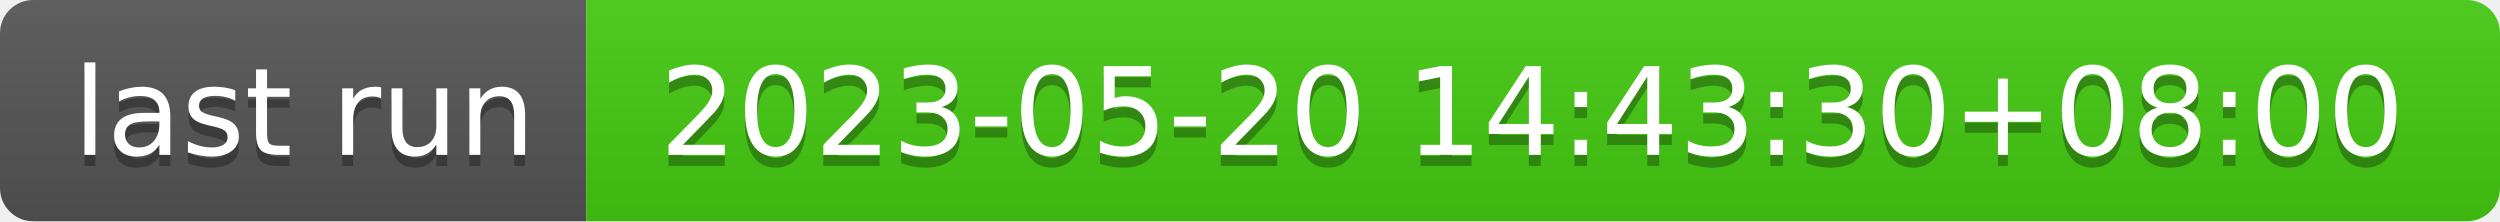
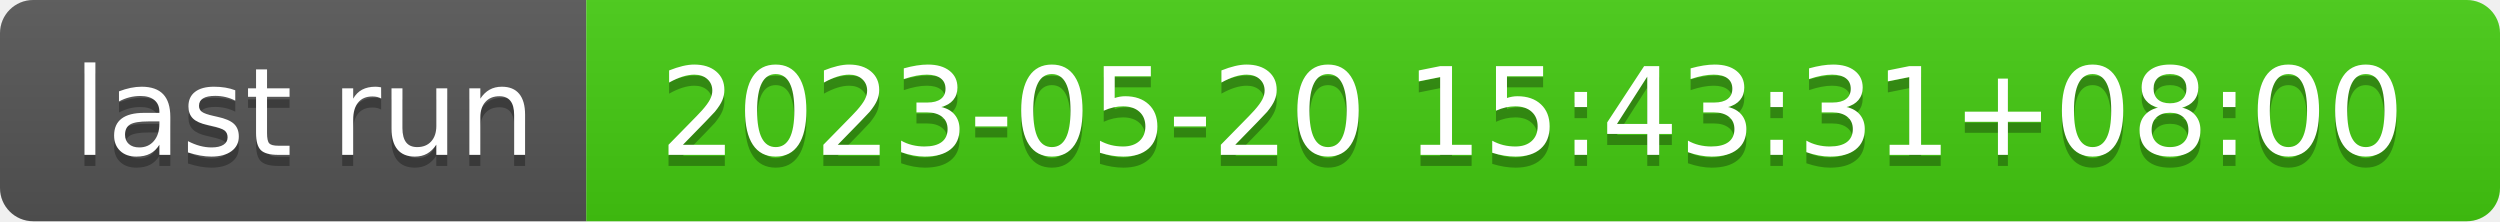
- <svg xmlns="http://www.w3.org/2000/svg" width="226" height="20" role="img" aria-label="last run: 2023-05-20 14:43:30+08:00">
+ <svg xmlns="http://www.w3.org/2000/svg" width="226" height="20" role="img" aria-label="last run: 2023-05-20 15:43:31+08:00">
  <linearGradient id="s" x2="0" y2="100%">
    <stop offset="0" stop-color="#bbb" stop-opacity=".1" />
    <stop offset="1" stop-opacity=".1" />
  </linearGradient>
  <clipPath id="r">
    <rect width="226" height="20" rx="3" fill="#fff" />
  </clipPath>
  <g clip-path="url(#r)">
    <rect width="53" height="20" fill="#555" />
    <rect x="53" width="173" height="20" fill="#4c1" />
    <rect width="226" height="20" fill="url(#s)" />
  </g>
  <g fill="#fff" text-anchor="middle" font-family="Verdana,Geneva,DejaVu Sans,sans-serif" text-rendering="geometricPrecision" font-size="110">
    <text aria-hidden="true" x="275" y="150" fill="#010101" fill-opacity=".3" transform="scale(.1)" textLength="430">last run</text>
    <text x="275" y="140" transform="scale(.1)" fill="#fff" textLength="430">last run</text>
-     <text aria-hidden="true" x="1385" y="150" fill="#010101" fill-opacity=".3" transform="scale(.1)" textLength="1630">2023-05-20 14:43:30+08:00</text>
-     <text x="1385" y="140" transform="scale(.1)" fill="#fff" textLength="1630">2023-05-20 14:43:30+08:00</text>
+     <text aria-hidden="true" x="1385" y="150" fill="#010101" fill-opacity=".3" transform="scale(.1)" textLength="1630">2023-05-20 15:43:31+08:00</text>
+     <text x="1385" y="140" transform="scale(.1)" fill="#fff" textLength="1630">2023-05-20 15:43:31+08:00</text>
  </g>
</svg>
